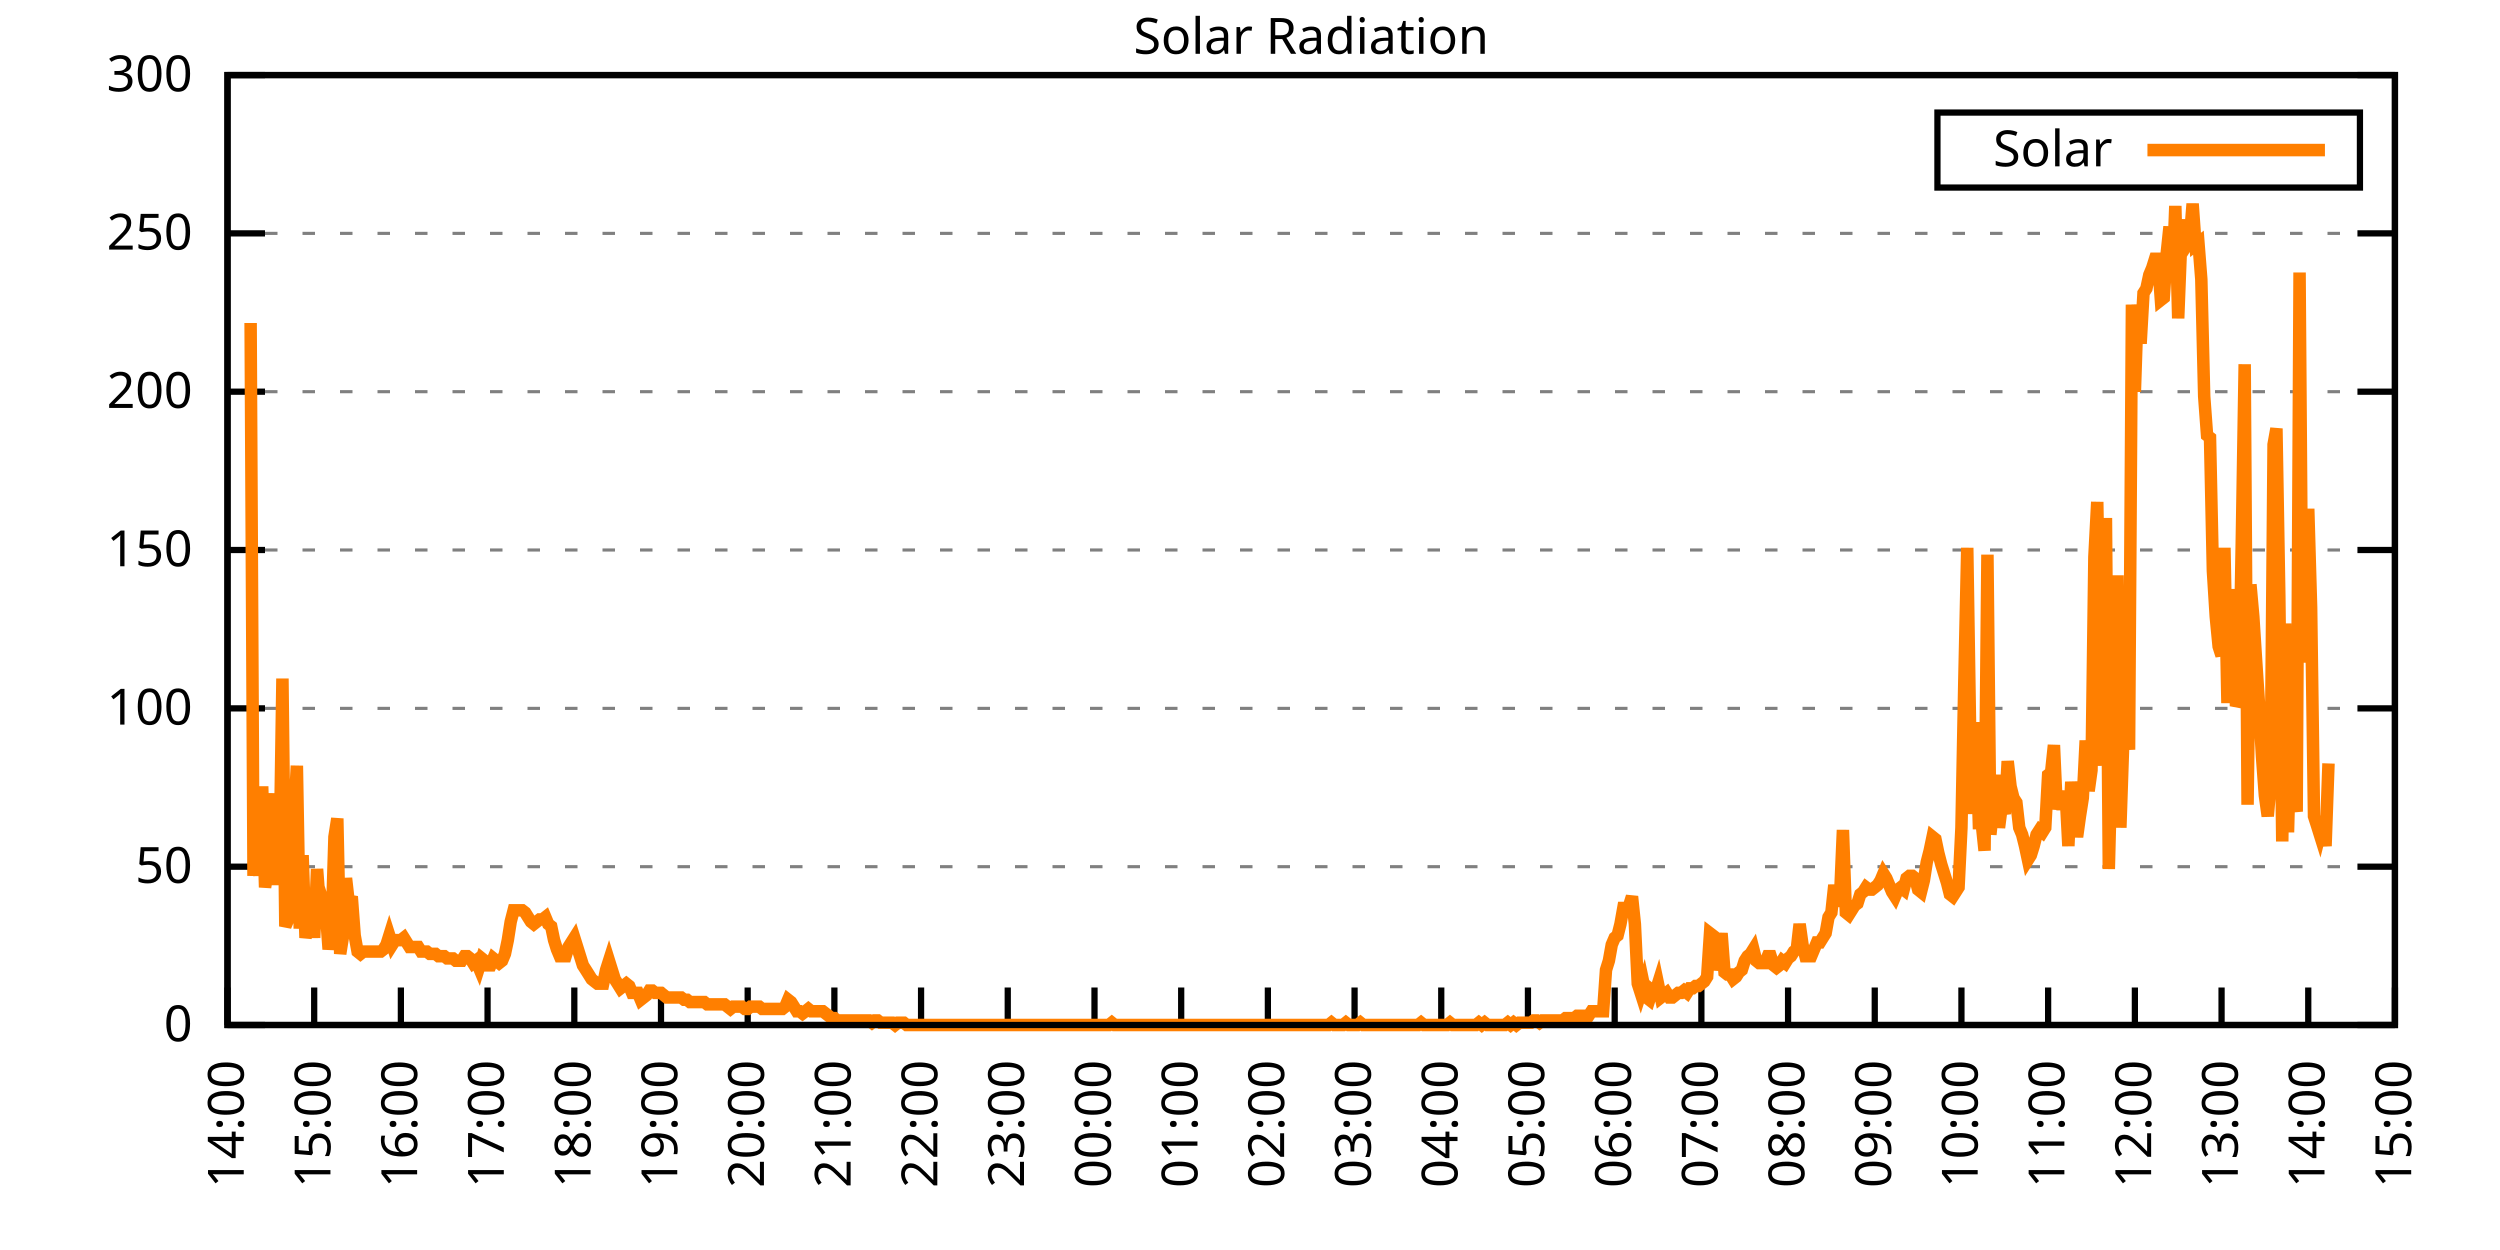
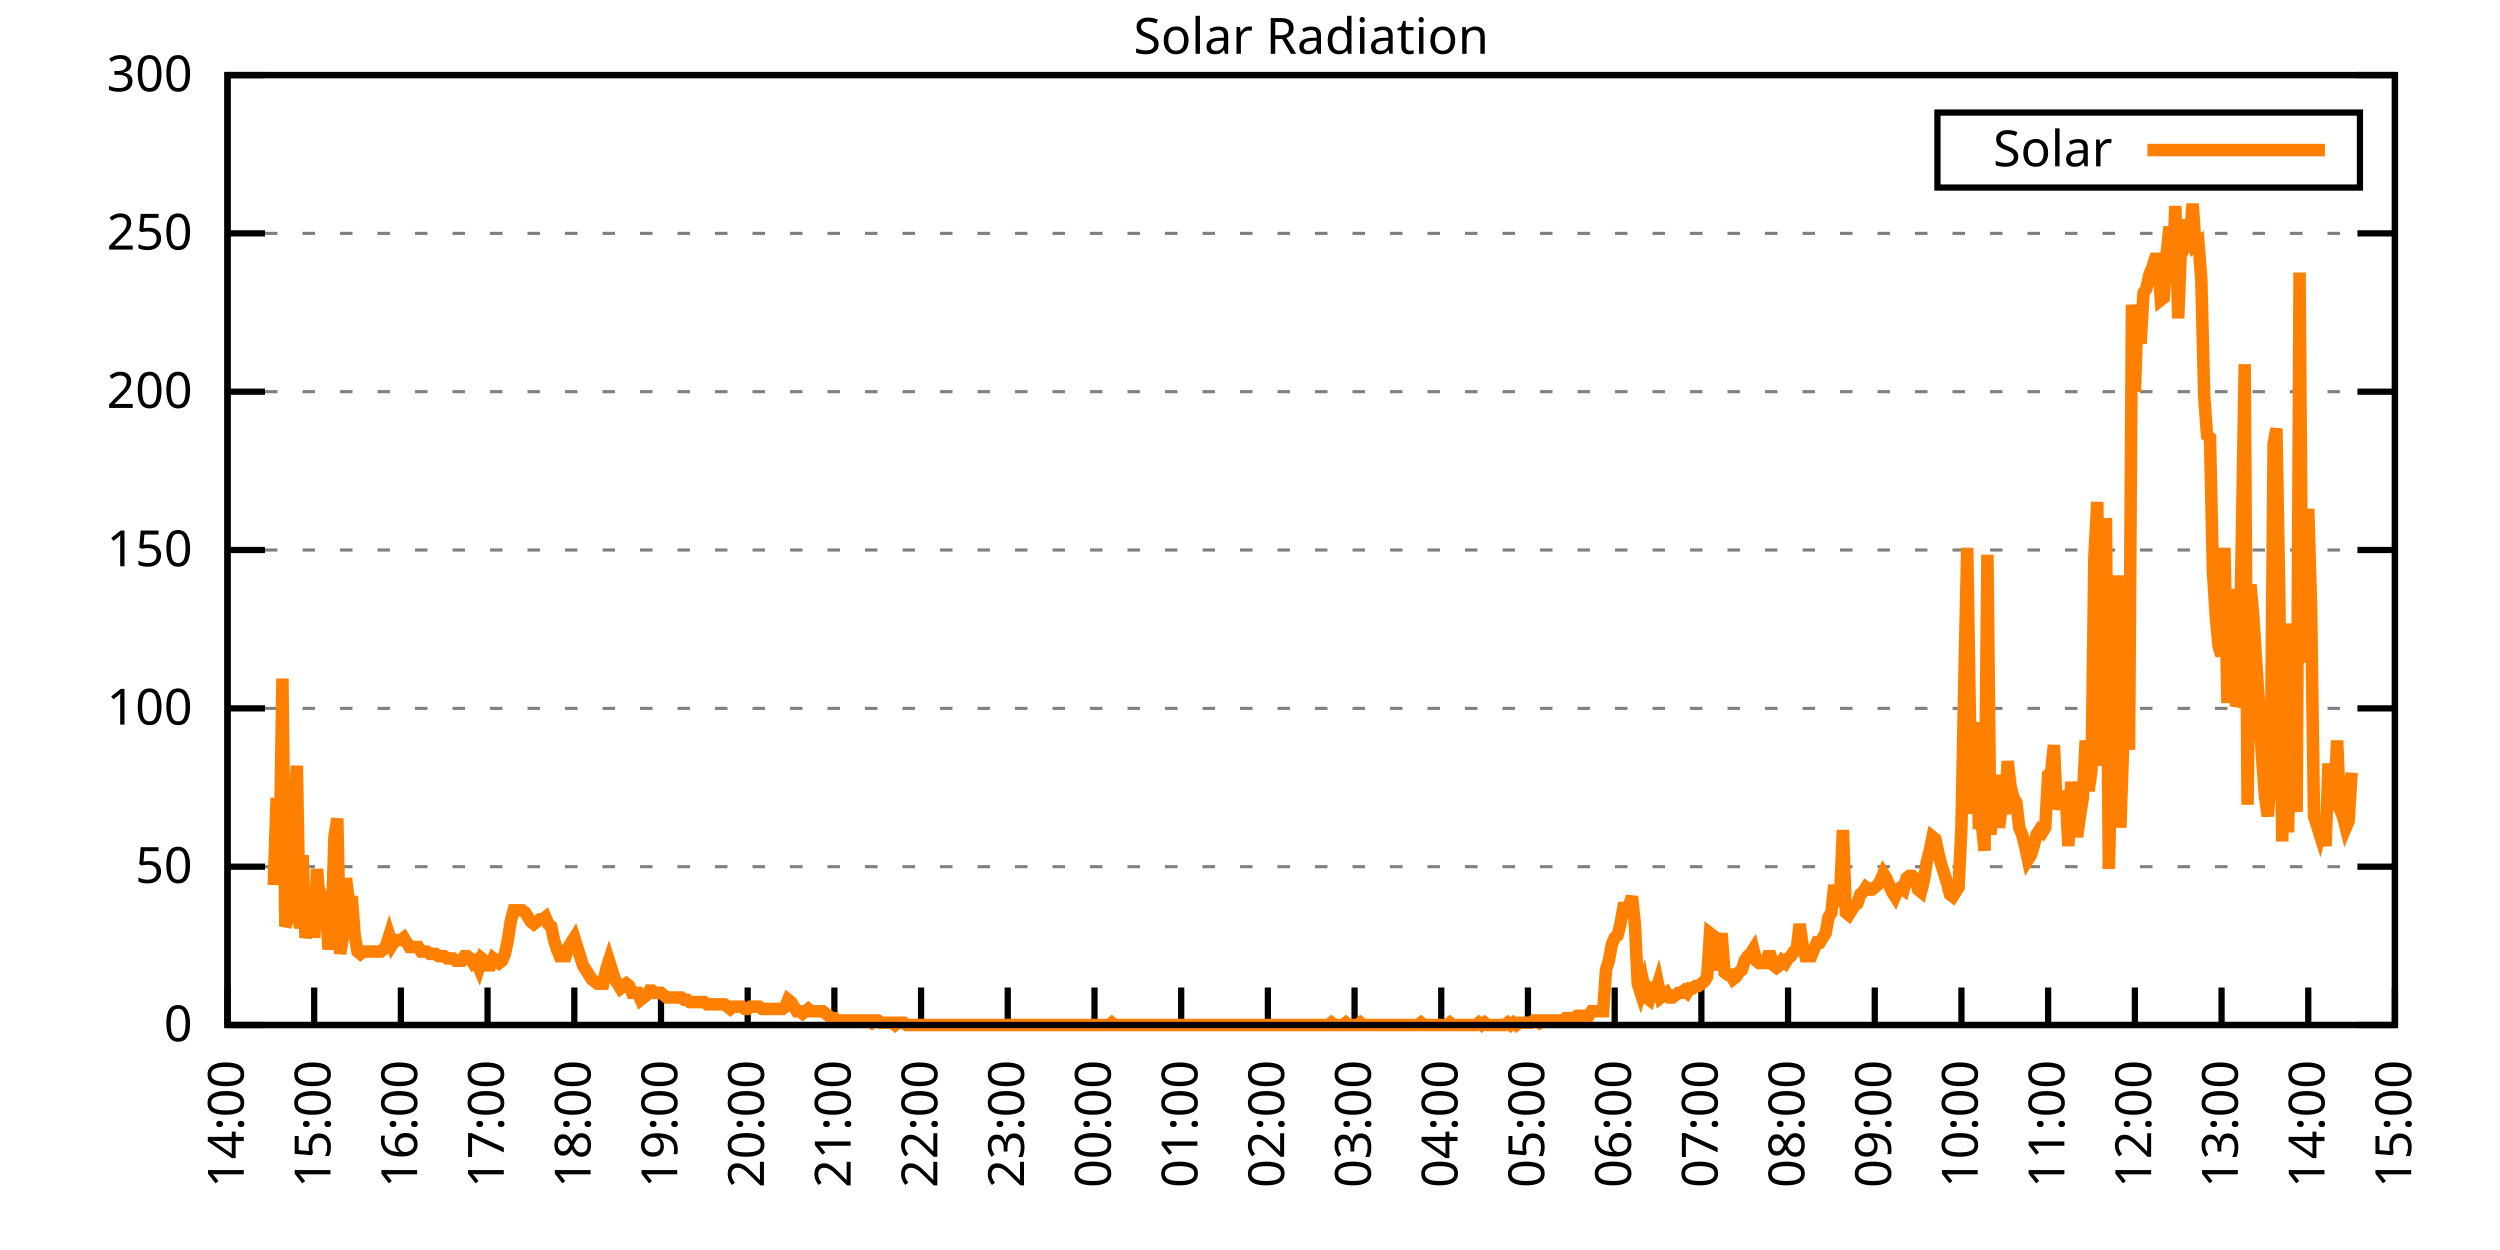
<svg xmlns="http://www.w3.org/2000/svg" xmlns:xlink="http://www.w3.org/1999/xlink" width="400" height="200" viewBox="0 0 400 200">
  <g id="gnuplot_canvas">
    <rect x="0" y="0" width="400" height="200" fill="none" />
    <defs>
      <circle id="gpDot" r="0.5" stroke-width="0.5" stroke="currentColor" />
      <path id="gpPt0" stroke-width="0.333" stroke="currentColor" d="M-1,0 h2 M0,-1 v2" />
      <path id="gpPt1" stroke-width="0.333" stroke="currentColor" d="M-1,-1 L1,1 M1,-1 L-1,1" />
      <path id="gpPt2" stroke-width="0.333" stroke="currentColor" d="M-1,0 L1,0 M0,-1 L0,1 M-1,-1 L1,1 M-1,1 L1,-1" />
      <rect id="gpPt3" stroke-width="0.333" stroke="currentColor" x="-1" y="-1" width="2" height="2" />
      <rect id="gpPt4" stroke-width="0.333" stroke="currentColor" fill="currentColor" x="-1" y="-1" width="2" height="2" />
      <circle id="gpPt5" stroke-width="0.333" stroke="currentColor" cx="0" cy="0" r="1" />
      <use xlink:href="#gpPt5" id="gpPt6" fill="currentColor" stroke="none" />
      <path id="gpPt7" stroke-width="0.333" stroke="currentColor" d="M0,-1.33 L-1.33,0.67 L1.33,0.67 z" />
      <use xlink:href="#gpPt7" id="gpPt8" fill="currentColor" stroke="none" />
      <use xlink:href="#gpPt7" id="gpPt9" stroke="currentColor" transform="rotate(180)" />
      <use xlink:href="#gpPt9" id="gpPt10" fill="currentColor" stroke="none" />
      <use xlink:href="#gpPt3" id="gpPt11" stroke="currentColor" transform="rotate(45)" />
      <use xlink:href="#gpPt11" id="gpPt12" fill="currentColor" stroke="none" />
      <path id="gpPt13" stroke-width="0.333" stroke="currentColor" d="M0,1.330 L1.265,0.411 L0.782,-1.067 L-0.782,-1.076 L-1.265,0.411 z" />
      <use xlink:href="#gpPt13" id="gpPt14" fill="currentColor" stroke="none" />
      <filter id="textbox" filterUnits="objectBoundingBox" x="0" y="0" height="1" width="1">
        <feFlood flood-color="white" flood-opacity="1" result="bgnd" />
        <feComposite in="SourceGraphic" in2="bgnd" operator="atop" />
      </filter>
      <filter id="greybox" filterUnits="objectBoundingBox" x="0" y="0" height="1" width="1">
        <feFlood flood-color="lightgrey" flood-opacity="1" result="grey" />
        <feComposite in="SourceGraphic" in2="grey" operator="atop" />
      </filter>
    </defs>
    <g fill="none" color="white" stroke="currentColor" stroke-width="1.00" stroke-linecap="butt" stroke-linejoin="miter">
</g>
    <g fill="none" color="black" stroke="currentColor" stroke-width="1.00" stroke-linecap="butt" stroke-linejoin="miter">
      <g stroke="none" shape-rendering="crispEdges">
        <polygon fill="rgb(255, 255, 255)" points="36.40,164.00 383.18,164.00 383.18,12.02 36.40,12.02 " />
      </g>
    </g>
    <g fill="none" color="black" stroke="currentColor" stroke-width="1.00" stroke-linecap="butt" stroke-linejoin="miter">
</g>
    <g fill="none" color="black" stroke="black" stroke-width="0.50" stroke-linecap="butt" stroke-linejoin="miter">
</g>
    <g fill="none" color="gray" stroke="currentColor" stroke-width="0.50" stroke-linecap="butt" stroke-linejoin="miter">
      <path stroke="gray" stroke-dasharray="2,4" class="gridline" d="M36.40,164.00 L383.19,164.00  " />
    </g>
    <g fill="none" color="gray" stroke="gray" stroke-width="1.00" stroke-linecap="butt" stroke-linejoin="miter">
</g>
    <g fill="none" color="black" stroke="currentColor" stroke-width="1.00" stroke-linecap="butt" stroke-linejoin="miter">
      <path stroke="black" d="M36.40,164.00 L42.40,164.00 M383.19,164.00 L377.19,164.00  " />
      <g transform="translate(30.80,166.60)" stroke="none" fill="black" font-family="Sans" font-size="8.00" text-anchor="end">
        <text>
          <tspan font-family="Sans"> 0</tspan>
        </text>
      </g>
    </g>
    <g fill="none" color="black" stroke="currentColor" stroke-width="1.00" stroke-linecap="butt" stroke-linejoin="miter">
</g>
    <g fill="none" color="black" stroke="black" stroke-width="0.50" stroke-linecap="butt" stroke-linejoin="miter">
</g>
    <g fill="none" color="gray" stroke="currentColor" stroke-width="0.50" stroke-linecap="butt" stroke-linejoin="miter">
      <path stroke="gray" stroke-dasharray="2,4" class="gridline" d="M36.40,138.67 L383.19,138.67  " />
    </g>
    <g fill="none" color="gray" stroke="gray" stroke-width="1.00" stroke-linecap="butt" stroke-linejoin="miter">
</g>
    <g fill="none" color="black" stroke="currentColor" stroke-width="1.00" stroke-linecap="butt" stroke-linejoin="miter">
      <path stroke="black" d="M36.40,138.67 L42.40,138.67 M383.19,138.67 L377.19,138.67  " />
      <g transform="translate(30.80,141.27)" stroke="none" fill="black" font-family="Sans" font-size="8.00" text-anchor="end">
        <text>
          <tspan font-family="Sans"> 50</tspan>
        </text>
      </g>
    </g>
    <g fill="none" color="black" stroke="currentColor" stroke-width="1.00" stroke-linecap="butt" stroke-linejoin="miter">
</g>
    <g fill="none" color="black" stroke="black" stroke-width="0.50" stroke-linecap="butt" stroke-linejoin="miter">
</g>
    <g fill="none" color="gray" stroke="currentColor" stroke-width="0.50" stroke-linecap="butt" stroke-linejoin="miter">
      <path stroke="gray" stroke-dasharray="2,4" class="gridline" d="M36.40,113.34 L383.19,113.34  " />
    </g>
    <g fill="none" color="gray" stroke="gray" stroke-width="1.00" stroke-linecap="butt" stroke-linejoin="miter">
</g>
    <g fill="none" color="black" stroke="currentColor" stroke-width="1.00" stroke-linecap="butt" stroke-linejoin="miter">
      <path stroke="black" d="M36.40,113.34 L42.40,113.34 M383.19,113.34 L377.19,113.34  " />
      <g transform="translate(30.80,115.94)" stroke="none" fill="black" font-family="Sans" font-size="8.00" text-anchor="end">
        <text>
          <tspan font-family="Sans"> 100</tspan>
        </text>
      </g>
    </g>
    <g fill="none" color="black" stroke="currentColor" stroke-width="1.00" stroke-linecap="butt" stroke-linejoin="miter">
</g>
    <g fill="none" color="black" stroke="black" stroke-width="0.50" stroke-linecap="butt" stroke-linejoin="miter">
</g>
    <g fill="none" color="gray" stroke="currentColor" stroke-width="0.50" stroke-linecap="butt" stroke-linejoin="miter">
      <path stroke="gray" stroke-dasharray="2,4" class="gridline" d="M36.40,88.00 L383.19,88.00  " />
    </g>
    <g fill="none" color="gray" stroke="gray" stroke-width="1.00" stroke-linecap="butt" stroke-linejoin="miter">
</g>
    <g fill="none" color="black" stroke="currentColor" stroke-width="1.00" stroke-linecap="butt" stroke-linejoin="miter">
      <path stroke="black" d="M36.40,88.00 L42.40,88.00 M383.19,88.00 L377.19,88.00  " />
      <g transform="translate(30.80,90.60)" stroke="none" fill="black" font-family="Sans" font-size="8.00" text-anchor="end">
        <text>
          <tspan font-family="Sans"> 150</tspan>
        </text>
      </g>
    </g>
    <g fill="none" color="black" stroke="currentColor" stroke-width="1.00" stroke-linecap="butt" stroke-linejoin="miter">
</g>
    <g fill="none" color="black" stroke="black" stroke-width="0.50" stroke-linecap="butt" stroke-linejoin="miter">
</g>
    <g fill="none" color="gray" stroke="currentColor" stroke-width="0.50" stroke-linecap="butt" stroke-linejoin="miter">
      <path stroke="gray" stroke-dasharray="2,4" class="gridline" d="M36.40,62.67 L383.19,62.67  " />
    </g>
    <g fill="none" color="gray" stroke="gray" stroke-width="1.00" stroke-linecap="butt" stroke-linejoin="miter">
</g>
    <g fill="none" color="black" stroke="currentColor" stroke-width="1.00" stroke-linecap="butt" stroke-linejoin="miter">
      <path stroke="black" d="M36.40,62.67 L42.40,62.67 M383.19,62.67 L377.19,62.67  " />
      <g transform="translate(30.80,65.27)" stroke="none" fill="black" font-family="Sans" font-size="8.00" text-anchor="end">
        <text>
          <tspan font-family="Sans"> 200</tspan>
        </text>
      </g>
    </g>
    <g fill="none" color="black" stroke="currentColor" stroke-width="1.00" stroke-linecap="butt" stroke-linejoin="miter">
</g>
    <g fill="none" color="black" stroke="black" stroke-width="0.50" stroke-linecap="butt" stroke-linejoin="miter">
</g>
    <g fill="none" color="gray" stroke="currentColor" stroke-width="0.50" stroke-linecap="butt" stroke-linejoin="miter">
      <path stroke="gray" stroke-dasharray="2,4" class="gridline" d="M36.40,37.34 L383.19,37.34  " />
    </g>
    <g fill="none" color="gray" stroke="gray" stroke-width="1.00" stroke-linecap="butt" stroke-linejoin="miter">
</g>
    <g fill="none" color="black" stroke="currentColor" stroke-width="1.00" stroke-linecap="butt" stroke-linejoin="miter">
      <path stroke="black" d="M36.40,37.34 L42.40,37.34 M383.19,37.34 L377.19,37.34  " />
      <g transform="translate(30.80,39.94)" stroke="none" fill="black" font-family="Sans" font-size="8.00" text-anchor="end">
        <text>
          <tspan font-family="Sans"> 250</tspan>
        </text>
      </g>
    </g>
    <g fill="none" color="black" stroke="currentColor" stroke-width="1.00" stroke-linecap="butt" stroke-linejoin="miter">
</g>
    <g fill="none" color="black" stroke="black" stroke-width="0.50" stroke-linecap="butt" stroke-linejoin="miter">
</g>
    <g fill="none" color="gray" stroke="currentColor" stroke-width="0.50" stroke-linecap="butt" stroke-linejoin="miter">
      <path stroke="gray" stroke-dasharray="2,4" class="gridline" d="M36.40,12.01 L383.19,12.01  " />
    </g>
    <g fill="none" color="gray" stroke="gray" stroke-width="1.00" stroke-linecap="butt" stroke-linejoin="miter">
</g>
    <g fill="none" color="black" stroke="currentColor" stroke-width="1.00" stroke-linecap="butt" stroke-linejoin="miter">
      <path stroke="black" d="M36.40,12.01 L42.40,12.01 M383.19,12.01 L377.19,12.01  " />
      <g transform="translate(30.80,14.61)" stroke="none" fill="black" font-family="Sans" font-size="8.00" text-anchor="end">
        <text>
          <tspan font-family="Sans"> 300</tspan>
        </text>
      </g>
    </g>
    <g fill="none" color="black" stroke="currentColor" stroke-width="1.00" stroke-linecap="butt" stroke-linejoin="miter">
      <path stroke="black" d="M36.40,164.00 L36.40,158.00  " />
      <g transform="translate(39.00,169.60) rotate(270.00)" stroke="none" fill="black" font-family="Sans" font-size="8.00" text-anchor="end">
        <text>
          <tspan font-family="Sans">14:00</tspan>
        </text>
      </g>
    </g>
    <g fill="none" color="black" stroke="currentColor" stroke-width="1.00" stroke-linecap="butt" stroke-linejoin="miter">
      <path stroke="black" d="M50.27,164.00 L50.27,158.00  " />
      <g transform="translate(52.87,169.60) rotate(270.00)" stroke="none" fill="black" font-family="Sans" font-size="8.00" text-anchor="end">
        <text>
          <tspan font-family="Sans">15:00</tspan>
        </text>
      </g>
    </g>
    <g fill="none" color="black" stroke="currentColor" stroke-width="1.00" stroke-linecap="butt" stroke-linejoin="miter">
      <path stroke="black" d="M64.14,164.00 L64.14,158.00  " />
      <g transform="translate(66.74,169.60) rotate(270.00)" stroke="none" fill="black" font-family="Sans" font-size="8.00" text-anchor="end">
        <text>
          <tspan font-family="Sans">16:00</tspan>
        </text>
      </g>
    </g>
    <g fill="none" color="black" stroke="currentColor" stroke-width="1.00" stroke-linecap="butt" stroke-linejoin="miter">
      <path stroke="black" d="M78.01,164.00 L78.01,158.00  " />
      <g transform="translate(80.61,169.60) rotate(270.00)" stroke="none" fill="black" font-family="Sans" font-size="8.00" text-anchor="end">
        <text>
          <tspan font-family="Sans">17:00</tspan>
        </text>
      </g>
    </g>
    <g fill="none" color="black" stroke="currentColor" stroke-width="1.00" stroke-linecap="butt" stroke-linejoin="miter">
      <path stroke="black" d="M91.89,164.00 L91.89,158.00  " />
      <g transform="translate(94.49,169.60) rotate(270.00)" stroke="none" fill="black" font-family="Sans" font-size="8.00" text-anchor="end">
        <text>
          <tspan font-family="Sans">18:00</tspan>
        </text>
      </g>
    </g>
    <g fill="none" color="black" stroke="currentColor" stroke-width="1.00" stroke-linecap="butt" stroke-linejoin="miter">
      <path stroke="black" d="M105.76,164.00 L105.76,158.00  " />
      <g transform="translate(108.36,169.60) rotate(270.00)" stroke="none" fill="black" font-family="Sans" font-size="8.00" text-anchor="end">
        <text>
          <tspan font-family="Sans">19:00</tspan>
        </text>
      </g>
    </g>
    <g fill="none" color="black" stroke="currentColor" stroke-width="1.00" stroke-linecap="butt" stroke-linejoin="miter">
      <path stroke="black" d="M119.63,164.00 L119.63,158.00  " />
      <g transform="translate(122.23,169.60) rotate(270.00)" stroke="none" fill="black" font-family="Sans" font-size="8.00" text-anchor="end">
        <text>
          <tspan font-family="Sans">20:00</tspan>
        </text>
      </g>
    </g>
    <g fill="none" color="black" stroke="currentColor" stroke-width="1.00" stroke-linecap="butt" stroke-linejoin="miter">
      <path stroke="black" d="M133.50,164.00 L133.50,158.00  " />
      <g transform="translate(136.10,169.60) rotate(270.00)" stroke="none" fill="black" font-family="Sans" font-size="8.00" text-anchor="end">
        <text>
          <tspan font-family="Sans">21:00</tspan>
        </text>
      </g>
    </g>
    <g fill="none" color="black" stroke="currentColor" stroke-width="1.00" stroke-linecap="butt" stroke-linejoin="miter">
      <path stroke="black" d="M147.37,164.00 L147.37,158.00  " />
      <g transform="translate(149.97,169.60) rotate(270.00)" stroke="none" fill="black" font-family="Sans" font-size="8.00" text-anchor="end">
        <text>
          <tspan font-family="Sans">22:00</tspan>
        </text>
      </g>
    </g>
    <g fill="none" color="black" stroke="currentColor" stroke-width="1.00" stroke-linecap="butt" stroke-linejoin="miter">
      <path stroke="black" d="M161.24,164.00 L161.24,158.00  " />
      <g transform="translate(163.84,169.60) rotate(270.00)" stroke="none" fill="black" font-family="Sans" font-size="8.00" text-anchor="end">
        <text>
          <tspan font-family="Sans">23:00</tspan>
        </text>
      </g>
    </g>
    <g fill="none" color="black" stroke="currentColor" stroke-width="1.00" stroke-linecap="butt" stroke-linejoin="miter">
      <path stroke="black" d="M175.12,164.00 L175.12,158.00  " />
      <g transform="translate(177.72,169.60) rotate(270.00)" stroke="none" fill="black" font-family="Sans" font-size="8.00" text-anchor="end">
        <text>
          <tspan font-family="Sans">00:00</tspan>
        </text>
      </g>
    </g>
    <g fill="none" color="black" stroke="currentColor" stroke-width="1.00" stroke-linecap="butt" stroke-linejoin="miter">
      <path stroke="black" d="M188.99,164.00 L188.99,158.00  " />
      <g transform="translate(191.59,169.60) rotate(270.00)" stroke="none" fill="black" font-family="Sans" font-size="8.00" text-anchor="end">
        <text>
          <tspan font-family="Sans">01:00</tspan>
        </text>
      </g>
    </g>
    <g fill="none" color="black" stroke="currentColor" stroke-width="1.00" stroke-linecap="butt" stroke-linejoin="miter">
      <path stroke="black" d="M202.86,164.00 L202.86,158.00  " />
      <g transform="translate(205.46,169.60) rotate(270.00)" stroke="none" fill="black" font-family="Sans" font-size="8.00" text-anchor="end">
        <text>
          <tspan font-family="Sans">02:00</tspan>
        </text>
      </g>
    </g>
    <g fill="none" color="black" stroke="currentColor" stroke-width="1.00" stroke-linecap="butt" stroke-linejoin="miter">
      <path stroke="black" d="M216.73,164.00 L216.73,158.00  " />
      <g transform="translate(219.33,169.60) rotate(270.00)" stroke="none" fill="black" font-family="Sans" font-size="8.00" text-anchor="end">
        <text>
          <tspan font-family="Sans">03:00</tspan>
        </text>
      </g>
    </g>
    <g fill="none" color="black" stroke="currentColor" stroke-width="1.00" stroke-linecap="butt" stroke-linejoin="miter">
      <path stroke="black" d="M230.60,164.00 L230.60,158.00  " />
      <g transform="translate(233.20,169.60) rotate(270.00)" stroke="none" fill="black" font-family="Sans" font-size="8.00" text-anchor="end">
        <text>
          <tspan font-family="Sans">04:00</tspan>
        </text>
      </g>
    </g>
    <g fill="none" color="black" stroke="currentColor" stroke-width="1.00" stroke-linecap="butt" stroke-linejoin="miter">
      <path stroke="black" d="M244.47,164.00 L244.47,158.00  " />
      <g transform="translate(247.07,169.60) rotate(270.00)" stroke="none" fill="black" font-family="Sans" font-size="8.00" text-anchor="end">
        <text>
          <tspan font-family="Sans">05:00</tspan>
        </text>
      </g>
    </g>
    <g fill="none" color="black" stroke="currentColor" stroke-width="1.00" stroke-linecap="butt" stroke-linejoin="miter">
      <path stroke="black" d="M258.35,164.00 L258.35,158.00  " />
      <g transform="translate(260.95,169.60) rotate(270.00)" stroke="none" fill="black" font-family="Sans" font-size="8.00" text-anchor="end">
        <text>
          <tspan font-family="Sans">06:00</tspan>
        </text>
      </g>
    </g>
    <g fill="none" color="black" stroke="currentColor" stroke-width="1.00" stroke-linecap="butt" stroke-linejoin="miter">
      <path stroke="black" d="M272.22,164.00 L272.22,158.00  " />
      <g transform="translate(274.82,169.60) rotate(270.00)" stroke="none" fill="black" font-family="Sans" font-size="8.00" text-anchor="end">
        <text>
          <tspan font-family="Sans">07:00</tspan>
        </text>
      </g>
    </g>
    <g fill="none" color="black" stroke="currentColor" stroke-width="1.00" stroke-linecap="butt" stroke-linejoin="miter">
      <path stroke="black" d="M286.09,164.00 L286.09,158.00  " />
      <g transform="translate(288.69,169.60) rotate(270.00)" stroke="none" fill="black" font-family="Sans" font-size="8.00" text-anchor="end">
        <text>
          <tspan font-family="Sans">08:00</tspan>
        </text>
      </g>
    </g>
    <g fill="none" color="black" stroke="currentColor" stroke-width="1.00" stroke-linecap="butt" stroke-linejoin="miter">
      <path stroke="black" d="M299.96,164.00 L299.96,158.00  " />
      <g transform="translate(302.56,169.60) rotate(270.00)" stroke="none" fill="black" font-family="Sans" font-size="8.00" text-anchor="end">
        <text>
          <tspan font-family="Sans">09:00</tspan>
        </text>
      </g>
    </g>
    <g fill="none" color="black" stroke="currentColor" stroke-width="1.00" stroke-linecap="butt" stroke-linejoin="miter">
      <path stroke="black" d="M313.83,164.00 L313.83,158.00  " />
      <g transform="translate(316.43,169.60) rotate(270.00)" stroke="none" fill="black" font-family="Sans" font-size="8.00" text-anchor="end">
        <text>
          <tspan font-family="Sans">10:00</tspan>
        </text>
      </g>
    </g>
    <g fill="none" color="black" stroke="currentColor" stroke-width="1.00" stroke-linecap="butt" stroke-linejoin="miter">
      <path stroke="black" d="M327.70,164.00 L327.70,158.00  " />
      <g transform="translate(330.30,169.60) rotate(270.00)" stroke="none" fill="black" font-family="Sans" font-size="8.00" text-anchor="end">
        <text>
          <tspan font-family="Sans">11:00</tspan>
        </text>
      </g>
    </g>
    <g fill="none" color="black" stroke="currentColor" stroke-width="1.00" stroke-linecap="butt" stroke-linejoin="miter">
      <path stroke="black" d="M341.58,164.00 L341.58,158.00  " />
      <g transform="translate(344.18,169.60) rotate(270.00)" stroke="none" fill="black" font-family="Sans" font-size="8.00" text-anchor="end">
        <text>
          <tspan font-family="Sans">12:00</tspan>
        </text>
      </g>
    </g>
    <g fill="none" color="black" stroke="currentColor" stroke-width="1.00" stroke-linecap="butt" stroke-linejoin="miter">
      <path stroke="black" d="M355.45,164.00 L355.45,158.00  " />
      <g transform="translate(358.05,169.60) rotate(270.00)" stroke="none" fill="black" font-family="Sans" font-size="8.00" text-anchor="end">
        <text>
          <tspan font-family="Sans">13:00</tspan>
        </text>
      </g>
    </g>
    <g fill="none" color="black" stroke="currentColor" stroke-width="1.00" stroke-linecap="butt" stroke-linejoin="miter">
      <path stroke="black" d="M369.32,164.00 L369.32,158.00  " />
      <g transform="translate(371.92,169.60) rotate(270.00)" stroke="none" fill="black" font-family="Sans" font-size="8.00" text-anchor="end">
        <text>
          <tspan font-family="Sans">14:00</tspan>
        </text>
      </g>
    </g>
    <g fill="none" color="black" stroke="currentColor" stroke-width="1.00" stroke-linecap="butt" stroke-linejoin="miter">
      <path stroke="black" d="M383.19,164.00 L383.19,158.00  " />
      <g transform="translate(385.79,169.60) rotate(270.00)" stroke="none" fill="black" font-family="Sans" font-size="8.00" text-anchor="end">
        <text>
          <tspan font-family="Sans">15:00</tspan>
        </text>
      </g>
    </g>
    <g fill="none" color="black" stroke="currentColor" stroke-width="1.00" stroke-linecap="butt" stroke-linejoin="miter">
</g>
    <g fill="none" color="black" stroke="currentColor" stroke-width="1.00" stroke-linecap="butt" stroke-linejoin="miter">
      <path stroke="black" d="M36.40,12.01 L36.40,164.00 L383.19,164.00 L383.19,12.01 L36.40,12.01 Z  " />
    </g>
    <g fill="none" color="black" stroke="currentColor" stroke-width="1.00" stroke-linecap="butt" stroke-linejoin="miter">
</g>
    <g fill="none" color="black" stroke="currentColor" stroke-width="1.00" stroke-linecap="butt" stroke-linejoin="miter">
      <path stroke="black" d="M309.99,30.01 L309.99,18.01 L377.59,18.01 L377.59,30.01 L309.99,30.01 Z  " />
    </g>
    <g id="Solar_Radiation_plot_1">
      <g fill="none" color="white" stroke="black" stroke-width="2.00" stroke-linecap="butt" stroke-linejoin="miter">
</g>
      <g fill="none" color="black" stroke="currentColor" stroke-width="2.00" stroke-linecap="butt" stroke-linejoin="miter">
        <g transform="translate(337.99,26.61)" stroke="none" fill="black" font-family="Sans" font-size="8.00" text-anchor="end">
          <text>
            <tspan font-family="Sans">Solar</tspan>
          </text>
        </g>
      </g>
      <g fill="none" color="black" stroke="currentColor" stroke-width="2.00" stroke-linecap="butt" stroke-linejoin="miter">
-         <path stroke="rgb(255, 127,   0)" d="M343.59,24.01 L371.99,24.01 M40.10,51.68 L40.56,140.14 L41.02,130.60 L41.49,140.14 L41.95,125.82 L42.41,141.98   L42.87,139.04 L43.34,126.93 L43.80,141.61 L44.26,127.66 L44.72,139.04 L45.19,108.57 L45.65,148.22 L46.11,147.11   L46.57,145.28 L47.03,131.33 L47.50,122.52 L47.96,148.58 L48.42,136.84 L48.88,150.05 L49.35,147.85 L49.81,142.71   L50.27,150.05 L50.73,139.04 L51.20,145.28 L51.66,144.18 L52.12,145.65 L52.58,151.89 L53.05,148.95 L53.51,133.90   L53.97,130.96 L54.43,152.62 L54.90,149.68 L55.36,140.51 L55.82,144.55 L56.28,143.44 L56.75,149.68 L57.21,152.25   L57.67,152.62 L58.13,152.25 L58.59,152.25 L59.06,152.25 L59.52,152.25 L59.98,152.25 L60.44,152.25 L60.91,152.25   L61.37,151.89 L61.83,151.15 L62.29,149.68 L62.76,151.15 L63.22,150.42 L63.68,150.42 L64.14,150.42 L64.61,150.05   L65.07,150.79 L65.53,151.52 L65.99,151.52 L66.46,151.52 L66.92,151.52 L67.38,152.25 L67.84,152.25 L68.30,152.25   L68.77,152.62 L69.23,152.62 L69.69,152.62 L70.15,152.99 L70.62,152.99 L71.08,152.99 L71.54,153.35 L72.00,153.35   L72.47,153.35 L72.93,153.72 L73.39,153.72 L73.85,153.72 L74.32,152.99 L74.78,152.99 L75.24,153.35 L75.70,154.09   L76.17,153.72 L76.63,154.82 L77.09,153.35 L77.55,153.72 L78.01,154.46 L78.48,154.46 L78.94,153.35 L79.40,153.72   L79.86,154.09 L80.33,153.72 L80.79,152.62 L81.25,150.42 L81.71,147.48 L82.18,145.65 L82.64,145.65 L83.10,145.65   L83.56,145.65 L84.03,146.01 L84.49,146.75 L84.95,147.48 L85.41,147.85 L85.88,147.48 L86.34,147.11 L86.80,147.11   L87.26,146.75 L87.72,147.85 L88.19,148.22 L88.65,150.42 L89.11,151.89 L89.57,152.99 L90.04,152.99 L90.50,152.99   L90.96,151.52 L91.42,150.79 L91.89,150.05 L92.35,151.52 L92.81,152.99 L93.27,154.46 L93.74,155.19 L94.20,155.92   L94.66,156.66 L95.12,157.03 L95.59,157.39 L96.05,157.39 L96.51,157.39 L96.97,155.19 L97.44,153.72 L97.90,155.19   L98.36,156.66 L98.82,157.39 L99.28,158.13 L99.75,157.76 L100.21,157.39 L100.67,157.76 L101.13,158.86 L101.60,158.86   L102.06,158.86 L102.52,159.96 L102.98,159.60 L103.45,159.23 L103.91,158.49 L104.37,158.49 L104.83,158.86 L105.30,158.86   L105.76,158.86 L106.22,159.23 L106.68,159.60 L107.15,159.60 L107.61,159.60 L108.07,159.60 L108.53,159.60 L108.99,159.60   L109.46,159.96 L109.92,159.96 L110.38,160.33 L110.84,160.33 L111.31,160.33 L111.77,160.33 L112.23,160.33 L112.69,160.33   L113.16,160.70 L113.62,160.70 L114.08,160.70 L114.54,160.70 L115.01,160.70 L115.47,160.70 L115.93,160.70 L116.39,161.06   L116.86,161.43 L117.32,161.06 L117.78,161.06 L118.24,161.06 L118.70,161.06 L119.17,161.43 L119.63,161.43 L120.09,161.06   L120.55,161.06 L121.02,161.06 L121.48,161.06 L121.94,161.43 L122.40,161.43 L122.87,161.43 L123.33,161.43 L123.79,161.43   L124.25,161.43 L124.72,161.43 L125.18,161.43 L125.64,161.06 L126.10,159.96 L126.57,160.33 L127.03,161.06 L127.49,161.80   L127.95,161.80 L128.41,162.16 L128.88,161.80 L129.34,161.43 L129.80,161.80 L130.26,161.80 L130.73,161.80 L131.19,161.80   L131.65,161.80 L132.11,162.16 L132.58,162.53 L133.04,162.90 L133.50,162.90 L133.96,163.27 L134.43,163.27 L134.89,163.27   L135.35,163.27 L135.81,163.27 L136.28,163.27 L136.74,163.27 L137.20,163.27 L137.66,163.27 L138.13,163.27 L138.59,163.27   L139.05,163.27 L139.51,163.63 L139.97,163.27 L140.44,163.27 L140.90,163.63 L141.36,163.63 L141.82,163.63 L142.29,163.63   L142.75,163.63 L143.21,164.00 L143.67,163.63 L144.14,163.63 L144.60,163.63 L145.06,164.00 L145.52,164.00 L145.99,164.00   L146.45,164.00 L146.91,164.00 L147.37,164.00 L147.84,164.00 L148.30,164.00 L148.76,164.00 L149.22,164.00 L149.68,164.00   L150.15,164.00 L150.61,164.00 L151.07,164.00 L151.53,164.00 L152.00,164.00 L152.46,164.00 L152.92,164.00 L153.38,164.00   L153.85,164.00 L154.31,164.00 L154.77,164.00 L155.23,164.00 L155.70,164.00 L156.16,164.00 L156.62,164.00 L157.08,164.00   L157.55,164.00 L158.01,164.00 L158.47,164.00 L158.93,164.00 L159.39,164.00 L159.86,164.00 L160.32,164.00 L160.78,164.00   L161.24,164.00 L161.71,164.00 L162.17,164.00 L162.63,164.00 L163.09,164.00 L163.56,164.00 L164.02,164.00 L164.48,164.00   L164.94,164.00 L165.41,164.00 L165.87,164.00 L166.33,164.00 L166.79,164.00 L167.26,164.00 L167.72,164.00 L168.18,164.00   L168.64,164.00 L169.10,164.00 L169.57,164.00 L170.03,164.00 L170.49,164.00 L170.95,164.00 L171.42,164.00 L171.88,164.00   L172.34,164.00 L172.80,164.00 L173.27,164.00 L173.73,164.00 L174.19,164.00 L174.65,164.00 L175.12,164.00 L175.58,164.00   L176.04,164.00 L176.50,164.00 L176.97,164.00 L177.43,164.00 L177.89,163.63 L178.35,164.00 L178.82,164.00 L179.28,164.00   L179.74,164.00 L180.20,164.00 L180.66,164.00 L181.13,164.00 L181.59,164.00 L182.05,164.00 L182.51,164.00 L182.98,164.00   L183.44,164.00 L183.90,164.00 L184.36,164.00 L184.83,164.00 L185.29,164.00 L185.75,164.00 L186.21,164.00 L186.68,164.00   L187.14,164.00 L187.60,164.00 L188.06,164.00 L188.53,164.00 L188.99,164.00 L189.45,164.00 L189.91,164.00 L190.37,164.00   L190.84,164.00 L191.30,164.00 L191.76,164.00 L192.22,164.00 L192.69,164.00 L193.15,164.00 L193.61,164.00 L194.07,164.00   L194.54,164.00 L195.00,164.00 L195.46,164.00 L195.92,164.00 L196.39,164.00 L196.85,164.00 L197.31,164.00 L197.77,164.00   L198.24,164.00 L198.70,164.00 L199.16,164.00 L199.62,164.00 L200.08,164.00 L200.55,164.00 L201.01,164.00 L201.47,164.00   L201.93,164.00 L202.40,164.00 L202.86,164.00 L203.32,164.00 L203.78,164.00 L204.25,164.00 L204.71,164.00 L205.17,164.00   L205.63,164.00 L206.10,164.00 L206.56,164.00 L207.02,164.00 L207.48,164.00 L207.95,164.00 L208.41,164.00 L208.87,164.00   L209.33,164.00 L209.80,164.00 L210.26,164.00 L210.72,164.00 L211.18,164.00 L211.64,164.00 L212.11,164.00 L212.57,164.00   L213.03,163.63 L213.49,164.00 L213.96,164.00 L214.42,164.00 L214.88,164.00 L215.34,163.63 L215.81,164.00 L216.27,164.00   L216.73,164.00 L217.19,164.00 L217.66,163.63 L218.12,164.00 L218.58,164.00 L219.04,164.00 L219.51,164.00 L219.97,164.00   L220.43,164.00 L220.89,164.00 L221.35,164.00 L221.82,164.00 L222.28,164.00 L222.74,164.00 L223.20,164.00 L223.67,164.00   L224.13,164.00 L224.59,164.00 L225.05,164.00 L225.52,164.00 L225.98,164.00 L226.44,164.00 L226.90,164.00 L227.37,163.63   L227.83,164.00 L228.29,164.00 L228.75,164.00 L229.22,164.00 L229.68,164.00 L230.14,164.00 L230.60,164.00 L231.06,164.00   L231.53,164.00 L231.99,163.63 L232.45,164.00 L232.91,164.00 L233.38,164.00 L233.84,164.00 L234.30,164.00 L234.76,164.00   L235.23,164.00 L235.69,164.00 L236.15,164.00 L236.61,163.63 L237.08,164.00 L237.54,163.63 L238.00,164.00 L238.46,164.00   L238.93,164.00 L239.39,164.00 L239.85,164.00 L240.31,164.00 L240.77,164.00 L241.24,163.63 L241.70,164.00 L242.16,163.63   L242.62,164.00 L243.09,163.63 L243.55,163.63 L244.01,163.63 L244.47,163.63 L244.94,163.63 L245.40,163.27 L245.86,163.27   L246.32,163.63 L246.79,163.27 L247.25,163.27 L247.71,163.27 L248.17,163.27 L248.64,163.27 L249.10,163.27 L249.56,163.27   L250.02,163.27 L250.49,162.90 L250.95,162.90 L251.41,162.90 L251.87,162.90 L252.33,162.53 L252.80,162.53 L253.26,162.53   L253.72,162.53 L254.18,162.53 L254.65,161.80 L255.11,161.80 L255.57,161.80 L256.03,161.80 L256.50,161.80 L256.96,155.19   L257.42,153.72 L257.88,151.15 L258.35,150.05 L258.81,149.68 L259.27,147.85 L259.73,145.28 L260.20,145.28 L260.66,144.91   L261.12,143.44 L261.58,147.85 L262.04,157.39 L262.51,158.86 L262.97,157.39 L263.43,159.60 L263.89,159.96 L264.36,158.49   L264.82,158.86 L265.28,157.39 L265.74,159.60 L266.21,159.23 L266.67,158.86 L267.13,159.60 L267.59,159.60 L268.06,159.23   L268.52,158.86 L268.98,158.86 L269.44,158.49 L269.91,158.86 L270.37,158.13 L270.83,158.13 L271.29,157.76 L271.75,157.76   L272.22,157.39 L272.68,157.03 L273.14,156.29 L273.60,149.32 L274.07,149.68 L274.53,155.19 L274.99,152.99 L275.45,149.32   L275.92,155.56 L276.38,155.92 L276.84,155.92 L277.30,156.66 L277.77,156.29 L278.23,155.56 L278.69,155.19 L279.15,153.72   L279.62,152.99 L280.08,152.62 L280.54,151.89 L281.00,153.72 L281.46,154.09 L281.93,154.09 L282.39,154.09 L282.85,152.99   L283.31,152.99 L283.78,154.46 L284.24,154.82 L284.70,154.46 L285.16,153.72 L285.63,154.09 L286.09,153.35 L286.55,152.99   L287.01,152.25 L287.48,151.89 L287.94,147.85 L288.40,151.15 L288.86,152.99 L289.33,152.99 L289.79,152.99 L290.25,151.89   L290.71,150.79 L291.18,150.79 L291.64,150.05 L292.10,149.32 L292.56,146.75 L293.02,146.01 L293.49,141.61 L293.95,144.91   L294.41,143.44 L294.87,132.80 L295.34,146.01 L295.80,146.38 L296.26,145.65 L296.72,144.91 L297.19,144.55 L297.65,143.08   L298.11,142.71 L298.57,141.98 L299.04,142.34 L299.50,142.34 L299.96,141.98 L300.42,141.61 L300.89,140.87 L301.35,139.77   L301.81,140.51 L302.27,141.61 L302.73,142.71 L303.20,143.44 L303.66,142.34 L304.12,141.98 L304.58,142.34 L305.05,140.51   L305.51,140.14 L305.97,140.14 L306.43,140.51 L306.90,142.34 L307.36,142.71 L307.82,140.87 L308.28,137.94 L308.75,136.10   L309.21,133.90 L309.67,134.27 L310.13,136.47 L310.60,138.30 L311.06,139.77 L311.52,141.24 L311.98,143.08 L312.44,143.44   L312.91,142.71 L313.37,141.98 L313.83,132.43 L314.29,108.94 L314.76,87.65 L315.22,117.01 L315.68,130.23 L316.14,115.55   L316.61,131.70 L317.07,131.70 L317.53,136.10 L317.99,88.75 L318.46,133.53 L318.92,129.13 L319.38,123.99 L319.84,132.43   L320.31,128.76 L320.77,130.23 L321.23,121.79 L321.69,125.82 L322.15,127.66 L322.62,128.39 L323.08,132.43 L323.54,133.53   L324.00,135.37 L324.47,137.57 L324.93,136.84 L325.39,135.37 L325.85,133.53 L326.32,132.80 L326.78,133.17 L327.24,132.43   L327.70,123.99 L328.17,123.62 L328.63,119.22 L329.09,129.49 L329.55,126.93 L330.02,129.49 L330.48,126.56 L330.94,135.37   L331.40,125.09 L331.87,130.23 L332.33,133.90 L332.79,130.60 L333.25,127.66 L333.71,118.48 L334.18,126.56 L334.64,123.25   L335.10,89.12 L335.56,80.31 L336.03,106.74 L336.49,122.52 L336.95,82.88 L337.41,139.04 L337.88,120.69 L338.34,128.03   L338.80,92.05 L339.26,132.43 L339.73,118.48 L340.19,114.81 L340.65,119.95 L341.11,48.74 L341.58,62.69 L342.04,48.74   L342.50,54.98 L342.96,46.90 L343.42,46.17 L343.89,43.97 L344.35,42.87 L344.81,41.40 L345.27,41.40 L345.74,48.00   L346.20,47.64 L346.66,40.66 L347.12,36.26 L347.59,45.07 L348.05,32.95 L348.51,50.94 L348.97,39.19 L349.44,35.16   L349.90,39.19 L350.36,38.46 L350.82,32.59 L351.29,39.19 L351.75,38.83 L352.21,44.70 L352.67,63.42 L353.13,69.66   L353.60,70.03 L354.06,91.32 L354.52,98.66 L354.98,103.43 L355.45,104.90 L355.91,87.65 L356.37,111.51 L356.83,111.51   L357.30,94.26 L357.76,112.98 L358.22,111.88 L358.68,86.91 L359.15,58.28 L359.61,128.76 L360.07,93.52 L360.53,98.66   L361.00,106.00 L361.46,112.98 L361.92,121.05 L362.38,127.29 L362.84,130.60 L363.31,125.09 L363.77,71.13 L364.23,68.56   L364.69,95.36 L365.16,134.63 L365.62,99.76 L366.08,133.17 L366.54,115.91 L367.01,127.29 L367.47,129.86 L367.93,43.60   L368.39,106.00 L368.86,97.56 L369.32,81.41 L369.78,97.19 L370.24,130.60 L370.71,132.06 L371.17,133.53 L371.63,131.70   L372.09,135.37 L372.56,122.15  " />
+         <path stroke="rgb(255, 127,   0)" d="M343.59,24.01 L371.99,24.01 M43.80,141.61 L44.26,127.66 L44.72,139.04 L45.19,108.57 L45.65,148.22 L46.11,147.11   L46.57,145.28 L47.03,131.33 L47.50,122.52 L47.96,148.58 L48.42,136.84 L48.88,150.05 L49.35,147.85 L49.81,142.71   L50.27,150.05 L50.73,139.04 L51.20,145.28 L51.66,144.18 L52.12,145.65 L52.58,151.89 L53.05,148.95 L53.51,133.90   L53.97,130.96 L54.43,152.62 L54.90,149.68 L55.36,140.51 L55.82,144.55 L56.28,143.44 L56.75,149.68 L57.21,152.25   L57.67,152.62 L58.13,152.25 L58.59,152.25 L59.06,152.25 L59.52,152.25 L59.98,152.25 L60.44,152.25 L60.91,152.25   L61.37,151.89 L61.83,151.15 L62.29,149.68 L62.76,151.15 L63.22,150.42 L63.68,150.42 L64.14,150.42 L64.61,150.05   L65.07,150.79 L65.53,151.52 L65.99,151.52 L66.46,151.52 L66.92,151.52 L67.38,152.25 L67.84,152.25 L68.30,152.25   L68.77,152.62 L69.23,152.62 L69.69,152.62 L70.15,152.99 L70.62,152.99 L71.08,152.99 L71.54,153.35 L72.00,153.35   L72.47,153.35 L72.93,153.72 L73.39,153.72 L73.85,153.72 L74.32,152.99 L74.78,152.99 L75.24,153.35 L75.70,154.09   L76.17,153.72 L76.63,154.82 L77.09,153.35 L77.55,153.72 L78.01,154.46 L78.48,154.46 L78.94,153.35 L79.40,153.72   L79.86,154.09 L80.33,153.72 L80.79,152.62 L81.25,150.42 L81.71,147.48 L82.18,145.65 L82.64,145.65 L83.10,145.65   L83.56,145.65 L84.03,146.01 L84.49,146.75 L84.95,147.48 L85.41,147.85 L85.88,147.48 L86.34,147.11 L86.80,147.11   L87.26,146.75 L87.72,147.85 L88.19,148.22 L88.65,150.42 L89.11,151.89 L89.57,152.99 L90.04,152.99 L90.50,152.99   L90.96,151.52 L91.42,150.79 L91.89,150.05 L92.35,151.52 L92.81,152.99 L93.27,154.46 L93.74,155.19 L94.20,155.92   L94.66,156.66 L95.12,157.03 L95.59,157.39 L96.05,157.39 L96.51,157.39 L96.97,155.19 L97.44,153.72 L97.90,155.19   L98.36,156.66 L98.82,157.39 L99.28,158.13 L99.75,157.76 L100.21,157.39 L100.67,157.76 L101.13,158.86 L101.60,158.86   L102.06,158.86 L102.52,159.96 L102.98,159.60 L103.45,159.23 L103.91,158.49 L104.37,158.49 L104.83,158.86 L105.30,158.86   L105.76,158.86 L106.22,159.23 L106.68,159.60 L107.15,159.60 L107.61,159.60 L108.07,159.60 L108.53,159.60 L108.99,159.60   L109.46,159.96 L109.92,159.96 L110.38,160.33 L110.84,160.33 L111.31,160.33 L111.77,160.33 L112.23,160.33 L112.69,160.33   L113.16,160.70 L113.62,160.70 L114.08,160.70 L114.54,160.70 L115.01,160.70 L115.47,160.70 L115.93,160.70 L116.39,161.06   L116.86,161.43 L117.32,161.06 L117.78,161.06 L118.24,161.06 L118.70,161.06 L119.17,161.43 L119.63,161.43 L120.09,161.06   L120.55,161.06 L121.02,161.06 L121.48,161.06 L121.94,161.43 L122.40,161.43 L122.87,161.43 L123.33,161.43 L123.79,161.43   L124.25,161.43 L124.72,161.43 L125.18,161.43 L125.64,161.06 L126.10,159.96 L126.57,160.33 L127.03,161.06 L127.49,161.80   L127.95,161.80 L128.41,162.16 L128.88,161.80 L129.34,161.43 L129.80,161.80 L130.26,161.80 L130.73,161.80 L131.19,161.80   L131.65,161.80 L132.11,162.16 L132.58,162.53 L133.04,162.90 L133.50,162.90 L133.96,163.27 L134.43,163.27 L134.89,163.27   L135.35,163.27 L135.81,163.27 L136.28,163.27 L136.74,163.27 L137.20,163.27 L137.66,163.27 L138.13,163.27 L138.59,163.27   L139.05,163.27 L139.51,163.63 L139.97,163.27 L140.44,163.27 L140.90,163.63 L141.36,163.63 L141.82,163.63 L142.29,163.63   L142.75,163.63 L143.21,164.00 L143.67,163.63 L144.14,163.63 L144.60,163.63 L145.06,164.00 L145.52,164.00 L145.99,164.00   L146.45,164.00 L146.91,164.00 L147.37,164.00 L147.84,164.00 L148.30,164.00 L148.76,164.00 L149.22,164.00 L149.68,164.00   L150.15,164.00 L150.61,164.00 L151.07,164.00 L151.53,164.00 L152.00,164.00 L152.46,164.00 L152.92,164.00 L153.38,164.00   L153.85,164.00 L154.31,164.00 L154.77,164.00 L155.23,164.00 L155.70,164.00 L156.16,164.00 L156.62,164.00 L157.08,164.00   L157.55,164.00 L158.01,164.00 L158.47,164.00 L158.93,164.00 L159.39,164.00 L159.86,164.00 L160.32,164.00 L160.78,164.00   L161.24,164.00 L161.71,164.00 L162.17,164.00 L162.63,164.00 L163.09,164.00 L163.56,164.00 L164.02,164.00 L164.48,164.00   L164.94,164.00 L165.41,164.00 L165.87,164.00 L166.33,164.00 L166.79,164.00 L167.26,164.00 L167.72,164.00 L168.18,164.00   L168.64,164.00 L169.10,164.00 L169.57,164.00 L170.03,164.00 L170.49,164.00 L170.95,164.00 L171.42,164.00 L171.88,164.00   L172.34,164.00 L172.80,164.00 L173.27,164.00 L173.73,164.00 L174.19,164.00 L174.65,164.00 L175.12,164.00 L175.58,164.00   L176.04,164.00 L176.50,164.00 L176.97,164.00 L177.43,164.00 L177.89,163.63 L178.35,164.00 L178.82,164.00 L179.28,164.00   L179.74,164.00 L180.20,164.00 L180.66,164.00 L181.13,164.00 L181.59,164.00 L182.05,164.00 L182.51,164.00 L182.98,164.00   L183.44,164.00 L183.90,164.00 L184.36,164.00 L184.83,164.00 L185.29,164.00 L185.75,164.00 L186.21,164.00 L186.68,164.00   L187.14,164.00 L187.60,164.00 L188.06,164.00 L188.53,164.00 L188.99,164.00 L189.45,164.00 L189.91,164.00 L190.37,164.00   L190.84,164.00 L191.30,164.00 L191.76,164.00 L192.22,164.00 L192.69,164.00 L193.15,164.00 L193.61,164.00 L194.07,164.00   L194.54,164.00 L195.00,164.00 L195.46,164.00 L195.92,164.00 L196.39,164.00 L196.85,164.00 L197.31,164.00 L197.77,164.00   L198.24,164.00 L198.70,164.00 L199.16,164.00 L199.62,164.00 L200.08,164.00 L200.55,164.00 L201.01,164.00 L201.47,164.00   L201.93,164.00 L202.40,164.00 L202.86,164.00 L203.32,164.00 L203.78,164.00 L204.25,164.00 L204.71,164.00 L205.17,164.00   L205.63,164.00 L206.10,164.00 L206.56,164.00 L207.02,164.00 L207.48,164.00 L207.95,164.00 L208.41,164.00 L208.87,164.00   L209.33,164.00 L209.80,164.00 L210.26,164.00 L210.72,164.00 L211.18,164.00 L211.64,164.00 L212.11,164.00 L212.57,164.00   L213.03,163.63 L213.49,164.00 L213.96,164.00 L214.42,164.00 L214.88,164.00 L215.34,163.63 L215.81,164.00 L216.27,164.00   L216.73,164.00 L217.19,164.00 L217.66,163.63 L218.12,164.00 L218.58,164.00 L219.04,164.00 L219.51,164.00 L219.97,164.00   L220.43,164.00 L220.89,164.00 L221.35,164.00 L221.82,164.00 L222.28,164.00 L222.74,164.00 L223.20,164.00 L223.67,164.00   L224.13,164.00 L224.59,164.00 L225.05,164.00 L225.52,164.00 L225.98,164.00 L226.44,164.00 L226.90,164.00 L227.37,163.63   L227.83,164.00 L228.29,164.00 L228.75,164.00 L229.22,164.00 L229.68,164.00 L230.14,164.00 L230.60,164.00 L231.06,164.00   L231.53,164.00 L231.99,163.63 L232.45,164.00 L232.91,164.00 L233.38,164.00 L233.84,164.00 L234.30,164.00 L234.76,164.00   L235.23,164.00 L235.69,164.00 L236.15,164.00 L236.61,163.63 L237.08,164.00 L237.54,163.63 L238.00,164.00 L238.46,164.00   L238.93,164.00 L239.39,164.00 L239.85,164.00 L240.31,164.00 L240.77,164.00 L241.24,163.63 L241.70,164.00 L242.16,163.63   L242.62,164.00 L243.09,163.63 L243.55,163.63 L244.01,163.63 L244.47,163.63 L244.94,163.63 L245.40,163.27 L245.86,163.27   L246.32,163.63 L246.79,163.27 L247.25,163.27 L247.71,163.27 L248.17,163.27 L248.64,163.27 L249.10,163.27 L249.56,163.27   L250.02,163.27 L250.49,162.90 L250.95,162.90 L251.41,162.90 L251.87,162.90 L252.33,162.53 L252.80,162.53 L253.26,162.53   L253.72,162.53 L254.18,162.53 L254.65,161.80 L255.11,161.80 L255.57,161.80 L256.03,161.80 L256.50,161.80 L256.96,155.19   L257.42,153.72 L257.88,151.15 L258.35,150.05 L258.81,149.68 L259.27,147.85 L259.73,145.28 L260.20,145.28 L260.66,144.91   L261.12,143.44 L261.58,147.85 L262.04,157.39 L262.51,158.86 L262.97,157.39 L263.43,159.60 L263.89,159.96 L264.36,158.49   L264.82,158.86 L265.28,157.39 L265.74,159.60 L266.21,159.23 L266.67,158.86 L267.13,159.60 L267.59,159.60 L268.06,159.23   L268.52,158.86 L268.98,158.86 L269.44,158.49 L269.91,158.86 L270.37,158.13 L270.83,158.13 L271.29,157.76 L271.75,157.76   L272.22,157.39 L272.68,157.03 L273.14,156.29 L273.60,149.32 L274.07,149.68 L274.53,155.19 L274.99,152.99 L275.45,149.32   L275.92,155.56 L276.38,155.92 L276.84,155.92 L277.30,156.66 L277.77,156.29 L278.23,155.56 L278.69,155.19 L279.15,153.72   L279.62,152.99 L280.08,152.62 L280.54,151.89 L281.00,153.72 L281.46,154.09 L281.93,154.09 L282.39,154.09 L282.85,152.99   L283.31,152.99 L283.78,154.46 L284.24,154.82 L284.70,154.46 L285.16,153.72 L285.63,154.09 L286.09,153.35 L286.55,152.99   L287.01,152.25 L287.48,151.89 L287.94,147.85 L288.40,151.15 L288.86,152.99 L289.33,152.99 L289.79,152.99 L290.25,151.89   L290.71,150.79 L291.18,150.79 L291.64,150.05 L292.10,149.32 L292.56,146.75 L293.02,146.01 L293.49,141.61 L293.95,144.91   L294.41,143.44 L294.87,132.80 L295.34,146.01 L295.80,146.38 L296.26,145.65 L296.72,144.91 L297.19,144.55 L297.65,143.08   L298.11,142.71 L298.57,141.98 L299.04,142.34 L299.50,142.34 L299.96,141.98 L300.42,141.61 L300.89,140.87 L301.35,139.77   L301.81,140.51 L302.27,141.61 L302.73,142.71 L303.20,143.44 L303.66,142.34 L304.12,141.98 L304.58,142.34 L305.05,140.51   L305.51,140.14 L305.97,140.14 L306.43,140.51 L306.90,142.34 L307.36,142.71 L307.82,140.87 L308.28,137.94 L308.75,136.10   L309.21,133.90 L309.67,134.27 L310.13,136.47 L310.60,138.30 L311.06,139.77 L311.52,141.24 L311.98,143.08 L312.44,143.44   L312.91,142.71 L313.37,141.98 L313.83,132.43 L314.29,108.94 L314.76,87.65 L315.22,117.01 L315.68,130.23 L316.14,115.55   L316.61,131.70 L317.07,131.70 L317.53,136.10 L317.99,88.75 L318.46,133.53 L318.92,129.13 L319.38,123.99 L319.84,132.43   L320.31,128.76 L320.77,130.23 L321.23,121.79 L321.69,125.82 L322.15,127.66 L322.62,128.39 L323.08,132.43 L323.54,133.53   L324.00,135.37 L324.47,137.57 L324.93,136.84 L325.39,135.37 L325.85,133.53 L326.32,132.80 L326.78,133.17 L327.24,132.43   L327.70,123.99 L328.17,123.62 L328.63,119.22 L329.09,129.49 L329.55,126.93 L330.02,129.49 L330.48,126.56 L330.94,135.37   L331.40,125.09 L331.87,130.23 L332.33,133.90 L332.79,130.60 L333.25,127.66 L333.71,118.48 L334.18,126.56 L334.64,123.25   L335.10,89.12 L335.56,80.31 L336.03,106.74 L336.49,122.52 L336.95,82.88 L337.41,139.04 L337.88,120.69 L338.34,128.03   L338.80,92.05 L339.26,132.43 L339.73,118.48 L340.19,114.81 L340.65,119.95 L341.11,48.74 L341.58,62.69 L342.04,48.74   L342.50,54.98 L342.96,46.90 L343.42,46.17 L343.89,43.97 L344.35,42.87 L344.81,41.40 L345.27,41.40 L345.74,48.00   L346.20,47.64 L346.66,40.66 L347.12,36.26 L347.59,45.07 L348.05,32.95 L348.51,50.94 L348.97,39.19 L349.44,35.16   L349.90,39.19 L350.36,38.46 L350.82,32.59 L351.29,39.19 L351.75,38.83 L352.21,44.70 L352.67,63.42 L353.13,69.66   L353.60,70.03 L354.06,91.32 L354.52,98.66 L354.98,103.43 L355.45,104.90 L355.91,87.65 L356.37,111.51 L356.83,111.51   L357.30,94.26 L357.76,112.98 L358.22,111.88 L358.68,86.91 L359.15,58.28 L359.61,128.76 L360.07,93.52 L360.53,98.66   L361.00,106.00 L361.46,112.98 L361.92,121.05 L362.38,127.29 L362.84,130.60 L363.31,125.09 L363.77,71.13 L364.23,68.56   L364.69,95.36 L365.16,134.63 L365.62,99.76 L366.08,133.17 L366.54,115.91 L367.01,127.29 L367.47,129.86 L367.93,43.60   L368.39,106.00 L368.86,97.56 L369.32,81.41 L369.78,97.19 L370.24,130.60 L370.71,132.06 L371.17,133.53 L371.63,131.70   L372.09,135.37 L372.56,122.15 L373.02,129.49 L373.48,128.03 L373.94,118.48 L374.40,129.49 L374.87,130.60 L375.33,132.43   L375.79,131.33 L376.25,123.62  " />
      </g>
    </g>
    <g fill="none" color="black" stroke="currentColor" stroke-width="2.00" stroke-linecap="butt" stroke-linejoin="miter">
</g>
    <g fill="none" color="black" stroke="black" stroke-width="1.00" stroke-linecap="butt" stroke-linejoin="miter">
</g>
    <g fill="none" color="black" stroke="currentColor" stroke-width="1.00" stroke-linecap="butt" stroke-linejoin="miter">
      <path stroke="black" d="M36.40,12.01 L36.40,164.00 L383.19,164.00 L383.19,12.01 L36.40,12.01 Z  " />
      <g transform="translate(6.80,88.01) rotate(270.00)" stroke="none" fill="black" font-family="Sans" font-size="8.00" text-anchor="middle">
        <text />
      </g>
    </g>
    <g fill="none" color="black" stroke="currentColor" stroke-width="1.00" stroke-linecap="butt" stroke-linejoin="miter">
</g>
    <g fill="none" color="black" stroke="currentColor" stroke-width="1.00" stroke-linecap="butt" stroke-linejoin="miter">
      <g transform="translate(209.79,8.61)" stroke="none" fill="black" font-family="Sans" font-size="8.00" text-anchor="middle">
        <text>
          <tspan font-family="Sans">Solar Radiation</tspan>
        </text>
      </g>
    </g>
    <g fill="none" color="black" stroke="currentColor" stroke-width="1.00" stroke-linecap="butt" stroke-linejoin="miter">
</g>
  </g>
</svg>
